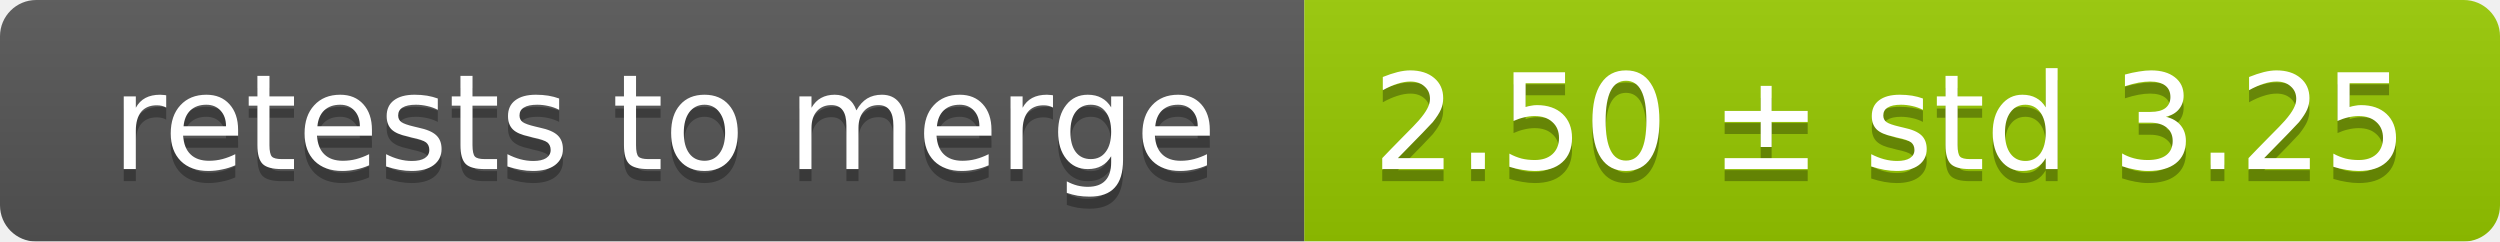
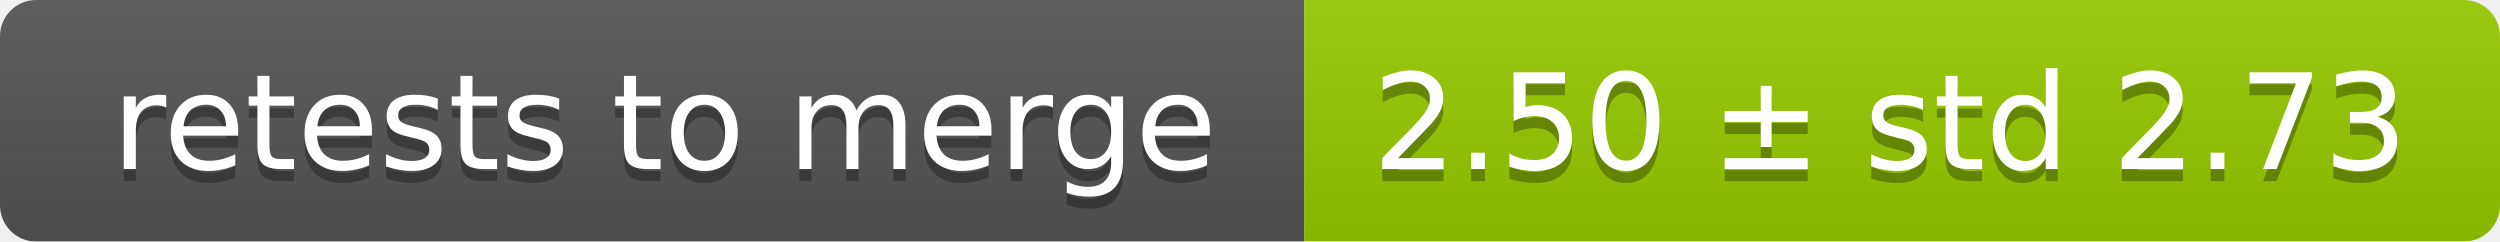
<svg xmlns="http://www.w3.org/2000/svg" width="207" height="20">
  <linearGradient id="smooth" x2="0" y2="100%">
    <stop offset="0" stop-color="#bbb" stop-opacity=".1" />
    <stop offset="1" stop-opacity=".1" />
  </linearGradient>
  <mask id="round">
    <rect width="207" height="20" rx="3" fill="#fff" />
  </mask>
  <g mask="url(#round)">
    <rect width="108" height="20" fill="#555" />
    <rect x="108" width="99" height="20" fill="#97ca00" />
    <rect width="207" height="20" fill="url(#smooth)" />
  </g>
  <g fill="#fff" text-anchor="middle" font-family="DejaVu Sans,Verdana,Geneva,sans-serif" font-size="11">
    <text x="55" y="15" fill="#010101" fill-opacity=".3">retests to merge</text>
    <text x="55" y="14">retests to merge</text>
-     <text x="156.5" y="15" fill="#010101" fill-opacity=".3">2.50 ± std 3.25</text>
-     <text x="156.5" y="14">2.50 ± std 3.25</text>
+     <text x="156.5" y="15" fill="#010101" fill-opacity=".3">2.50 ± std 2.73</text>
+     <text x="156.5" y="14">2.50 ± std 2.73</text>
  </g>
</svg>
